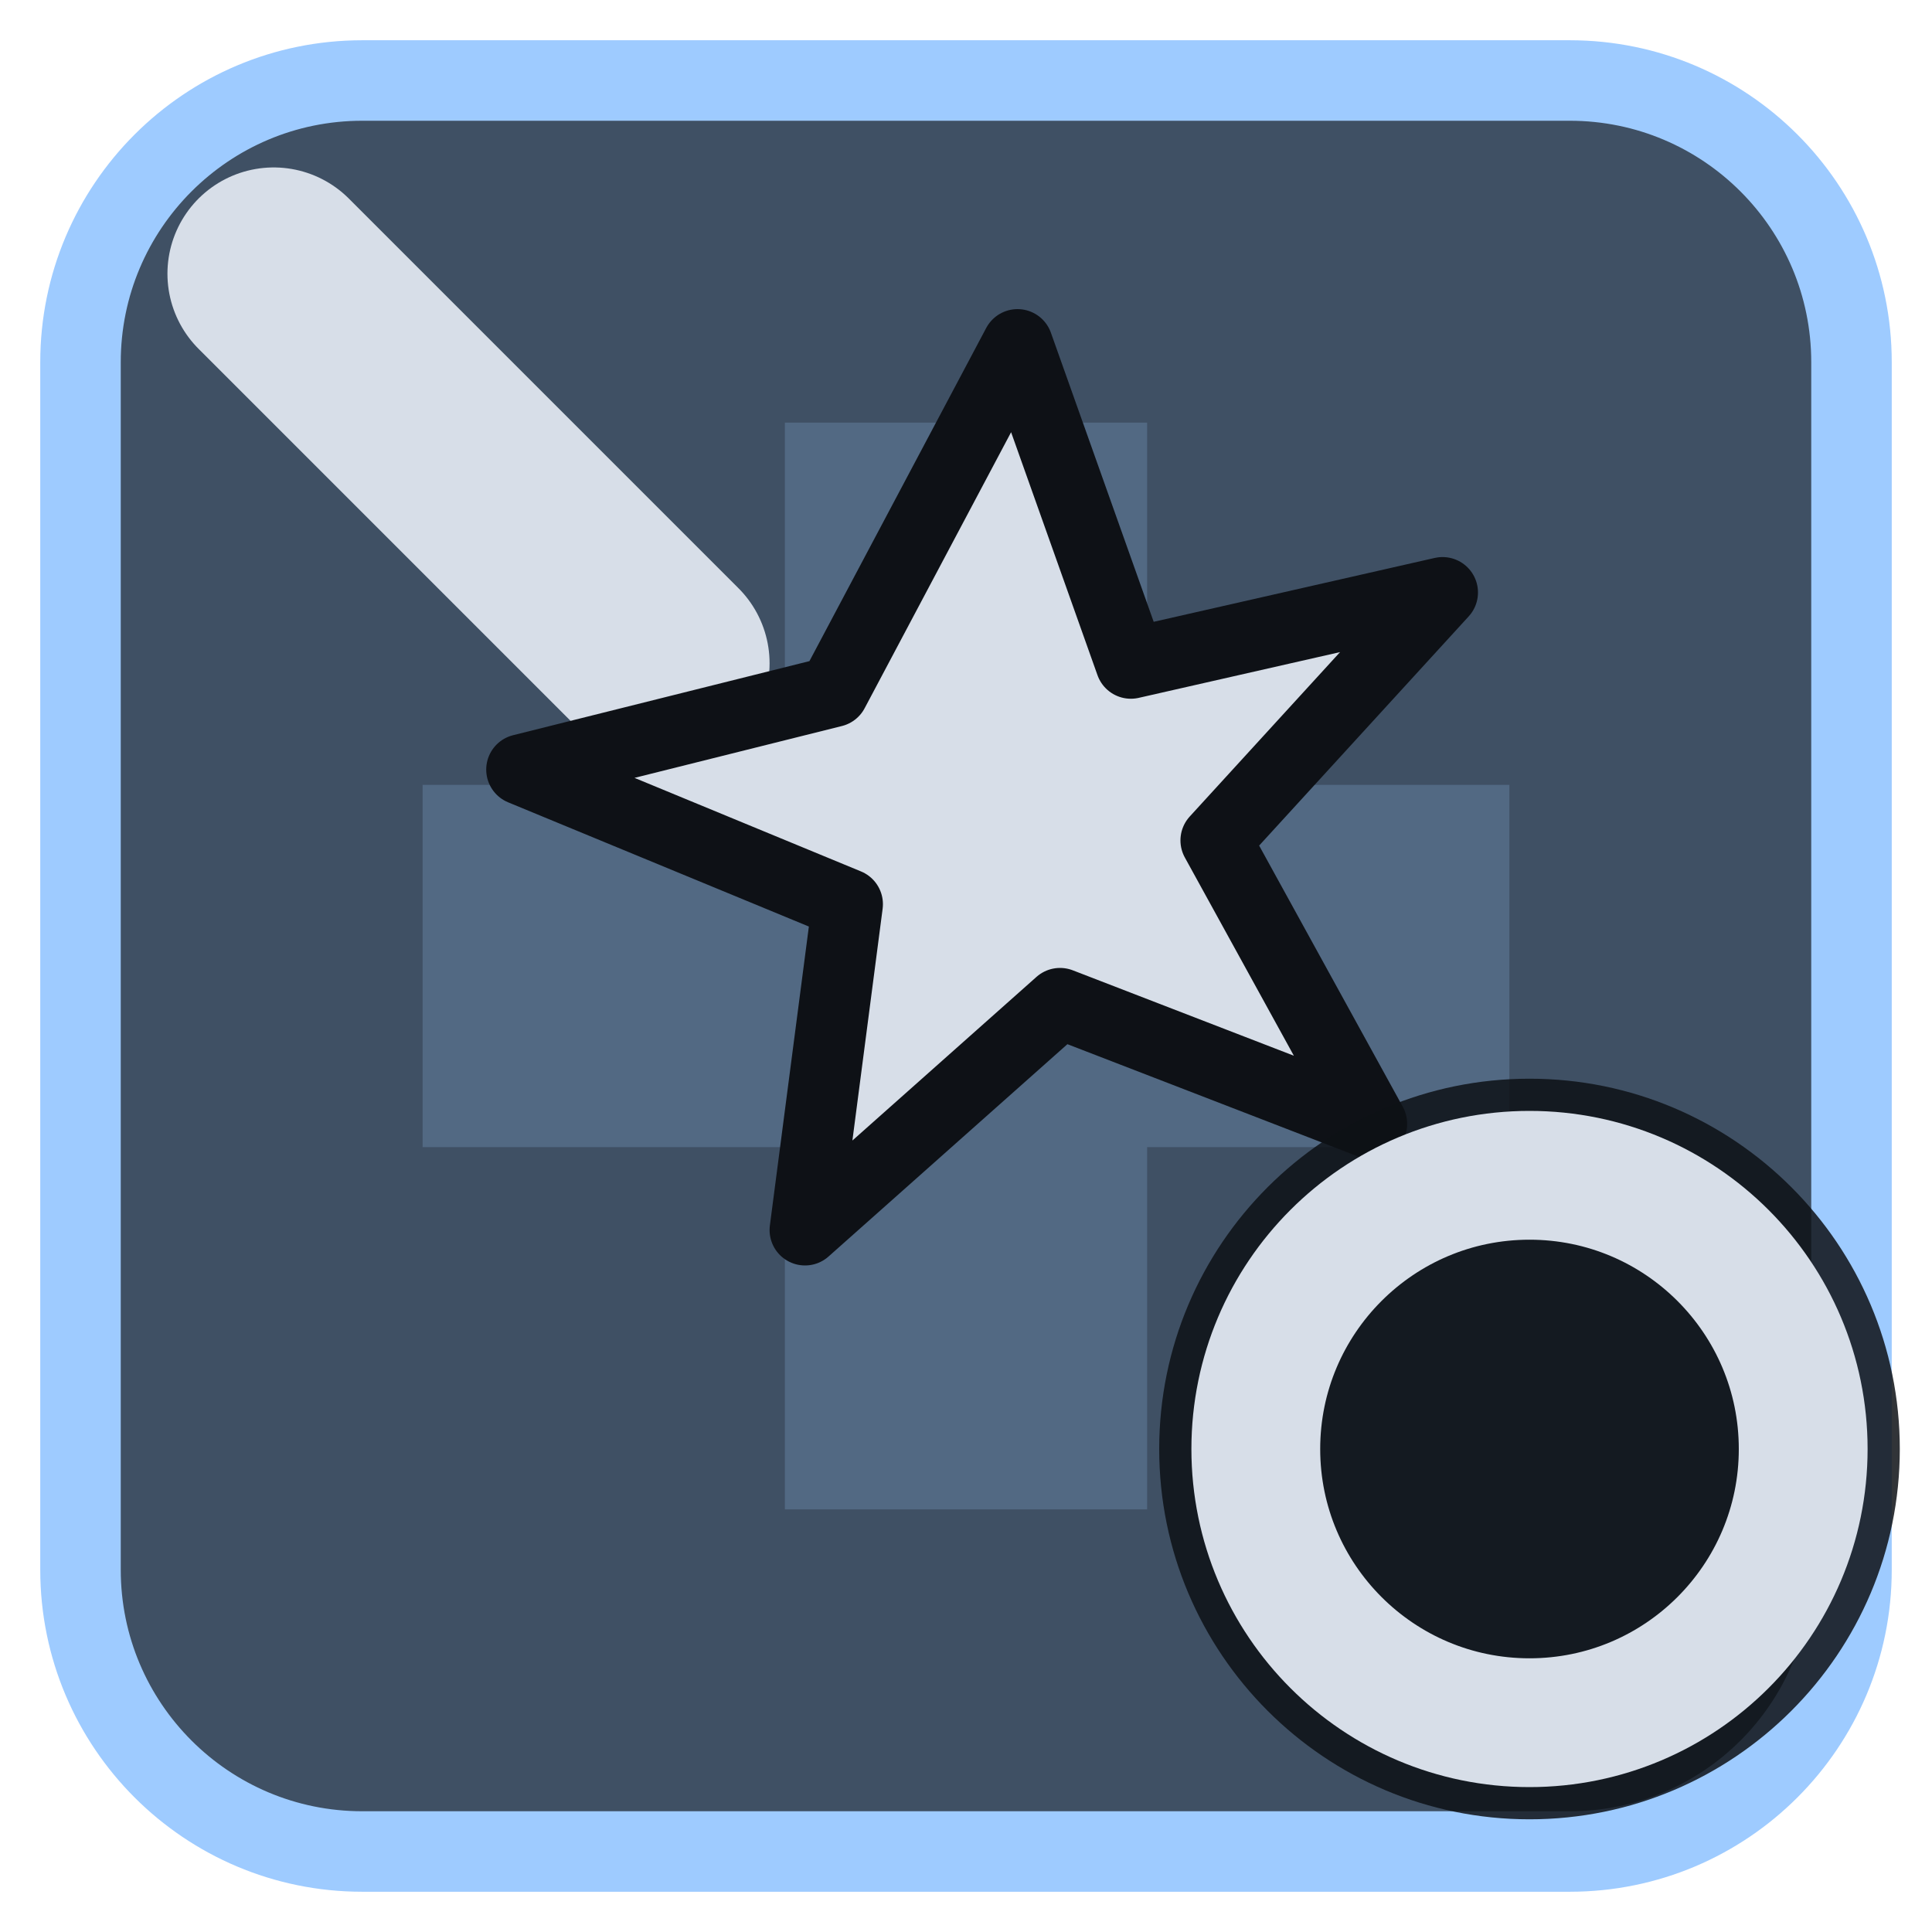
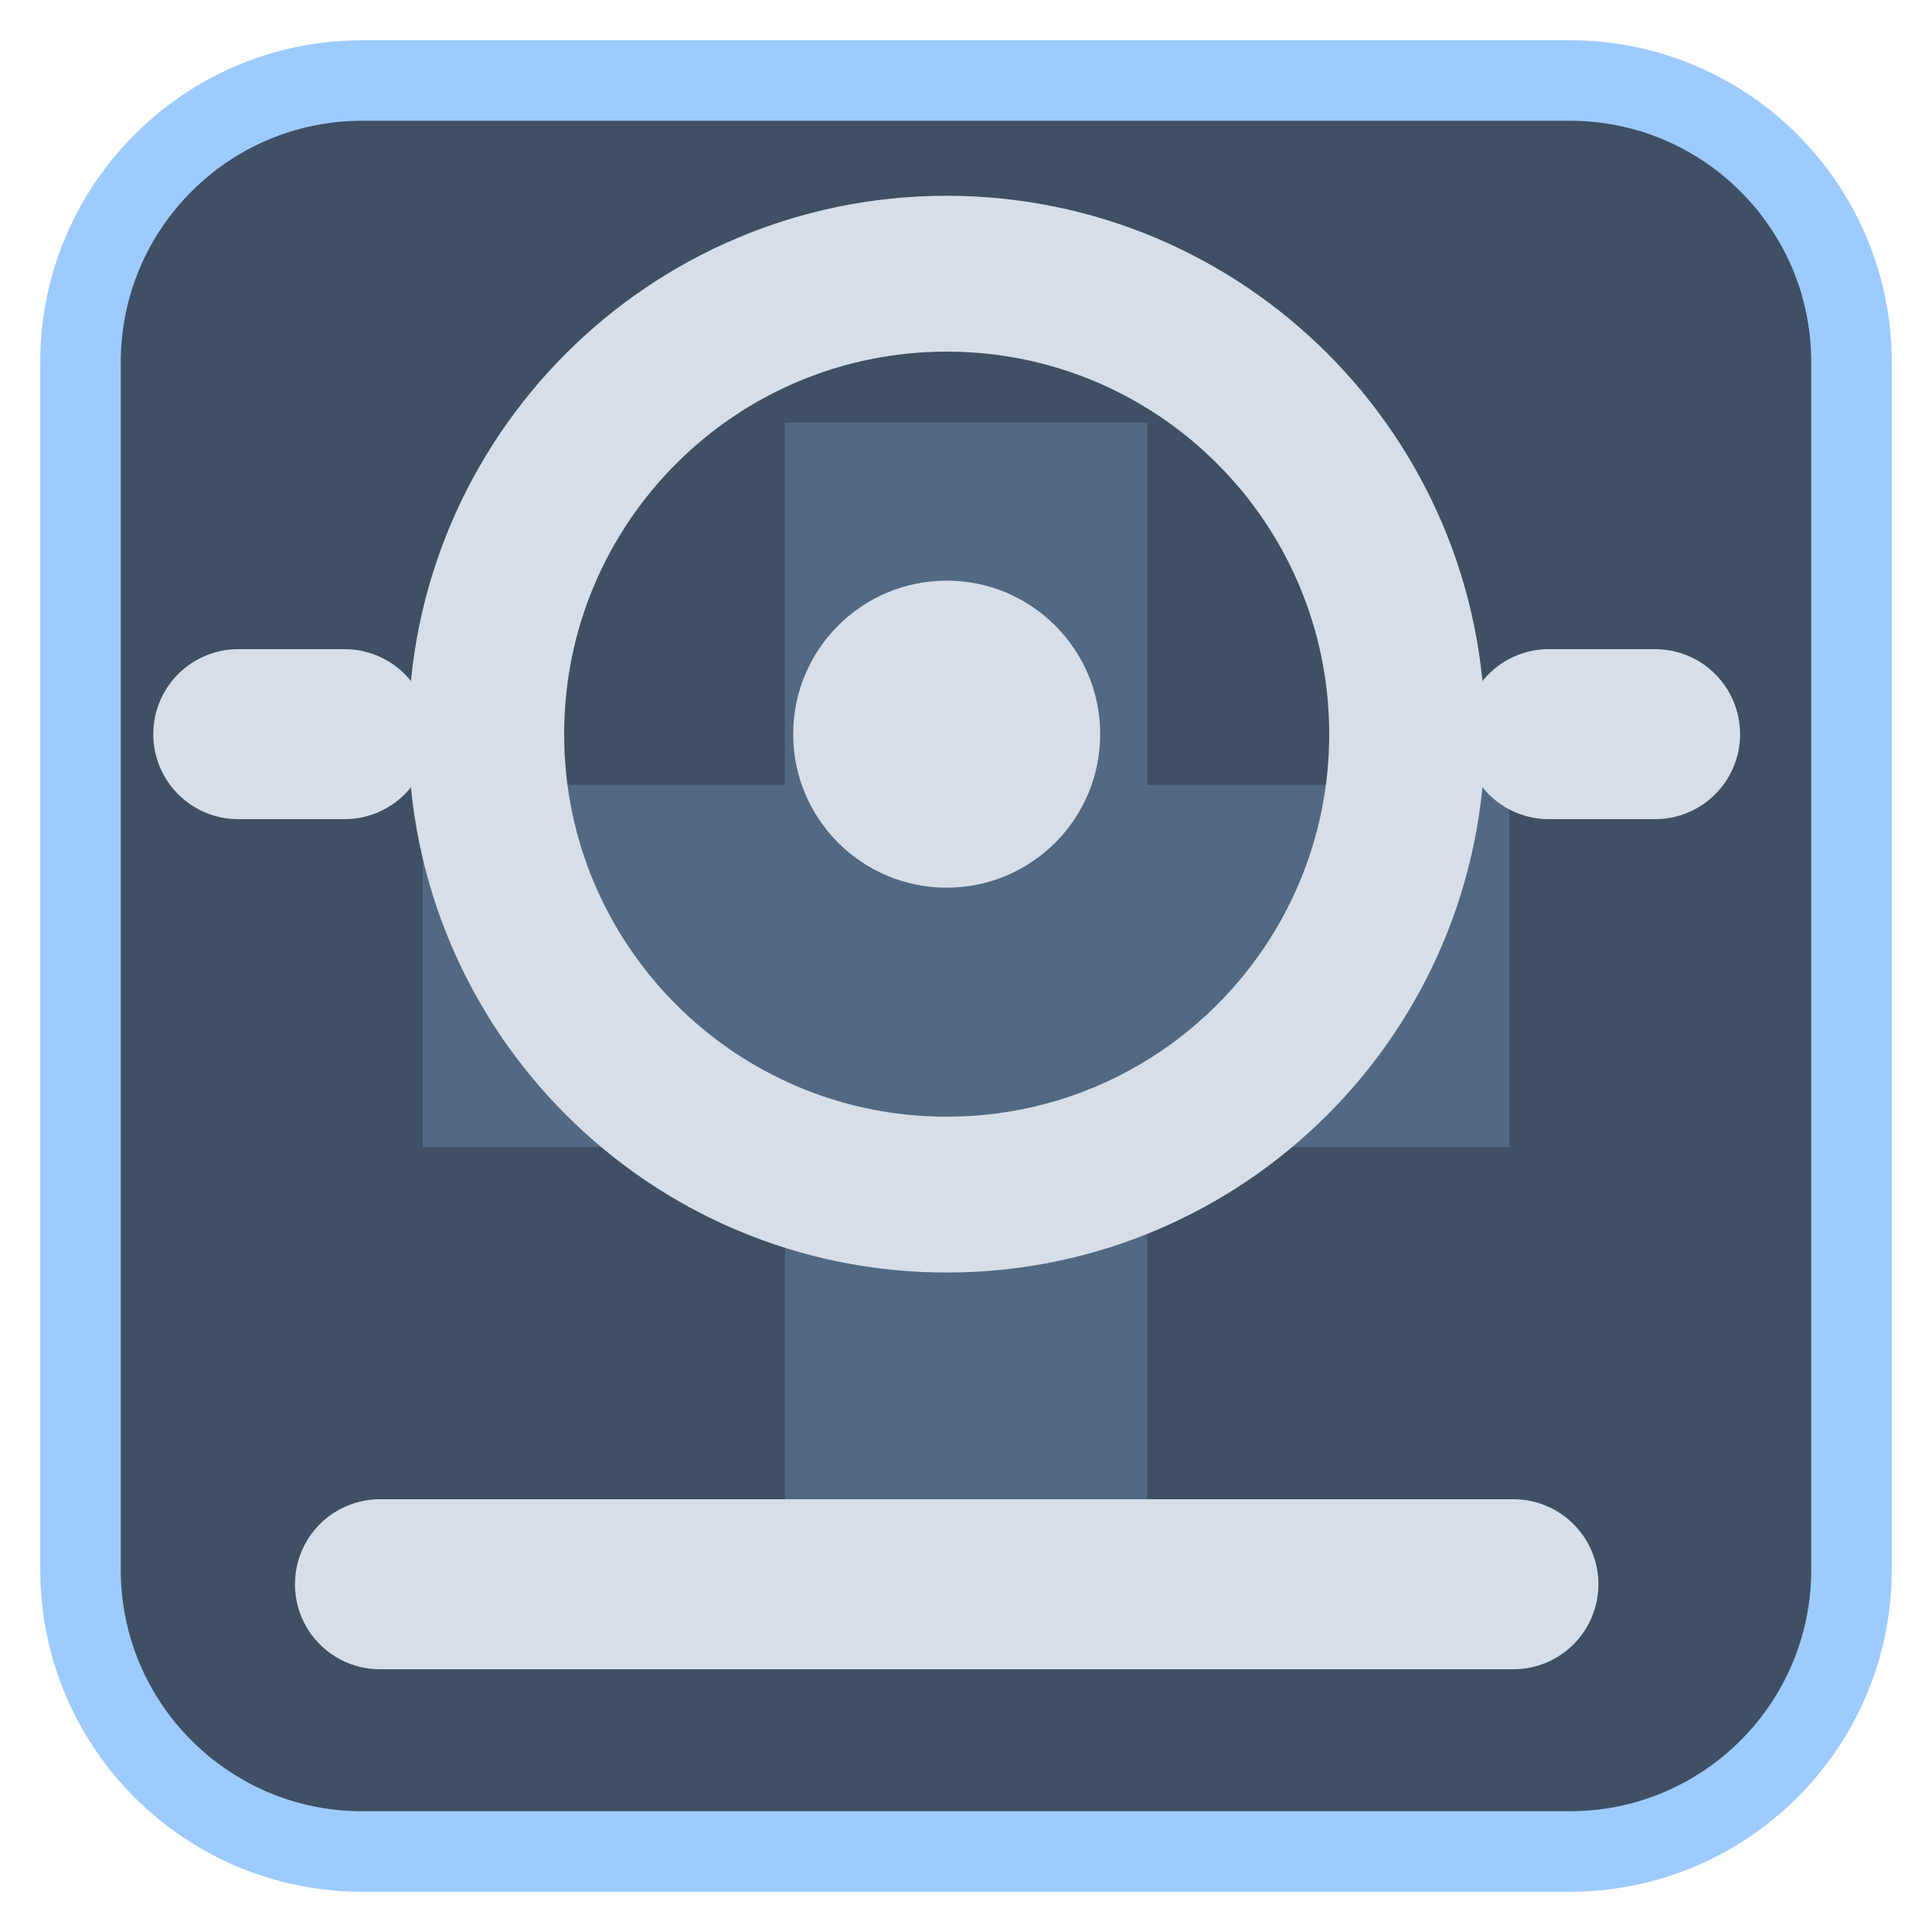
<svg xmlns="http://www.w3.org/2000/svg" viewBox="0 0 24 24" width="24" height="24">
  <rect x="1" y="1" width="22" height="22" rx="3.5" fill="#3f5064" stroke="#9ecbff" stroke-width="1" />
  <g opacity="0.2" transform="translate(3,3) scale(0.75)">
    <path d="M9 3h6v6h6v6h-6v6H9v-6H3V9h6z" fill="#9ecbff" />
  </g>
  <g transform="translate(1.2,1.2) scale(0.88)">
-     <path d="M2.5 2.5L8 8" fill="none" stroke="#d7dee8" stroke-width="3" stroke-linecap="round" stroke-linejoin="round" />
-     <path d="M13 3.5L14.6 8L19 7L15.8 10.5L18 14.5L13.6 12.8L10 16L10.6 11.4L6 9.5L10.4 8.4Z" fill="#d7dee8" stroke="#0e1116" stroke-width="1" stroke-linejoin="round" />
+     <circle cx="12" cy="9" r="6.5" fill="none" stroke="#d7dee8" stroke-width="2.2" stroke-linecap="round" stroke-linejoin="round" />
+     <circle cx="12" cy="9" r="2.167" fill="#d7dee8" />
+     <path d="M2 9H3.5M20.5 9H22M4 21H20" fill="none" stroke="#d7dee8" stroke-width="2.4" stroke-linecap="round" stroke-linejoin="round" />
  </g>
-   <circle cx="19" cy="18" r="4.6" fill="#0e1116" fill-opacity="0.85" />
-   <circle cx="19" cy="18" r="3.4" fill="none" stroke="#d7dee8" stroke-width="1.6" stroke-linecap="round" stroke-linejoin="round" />
</svg>
